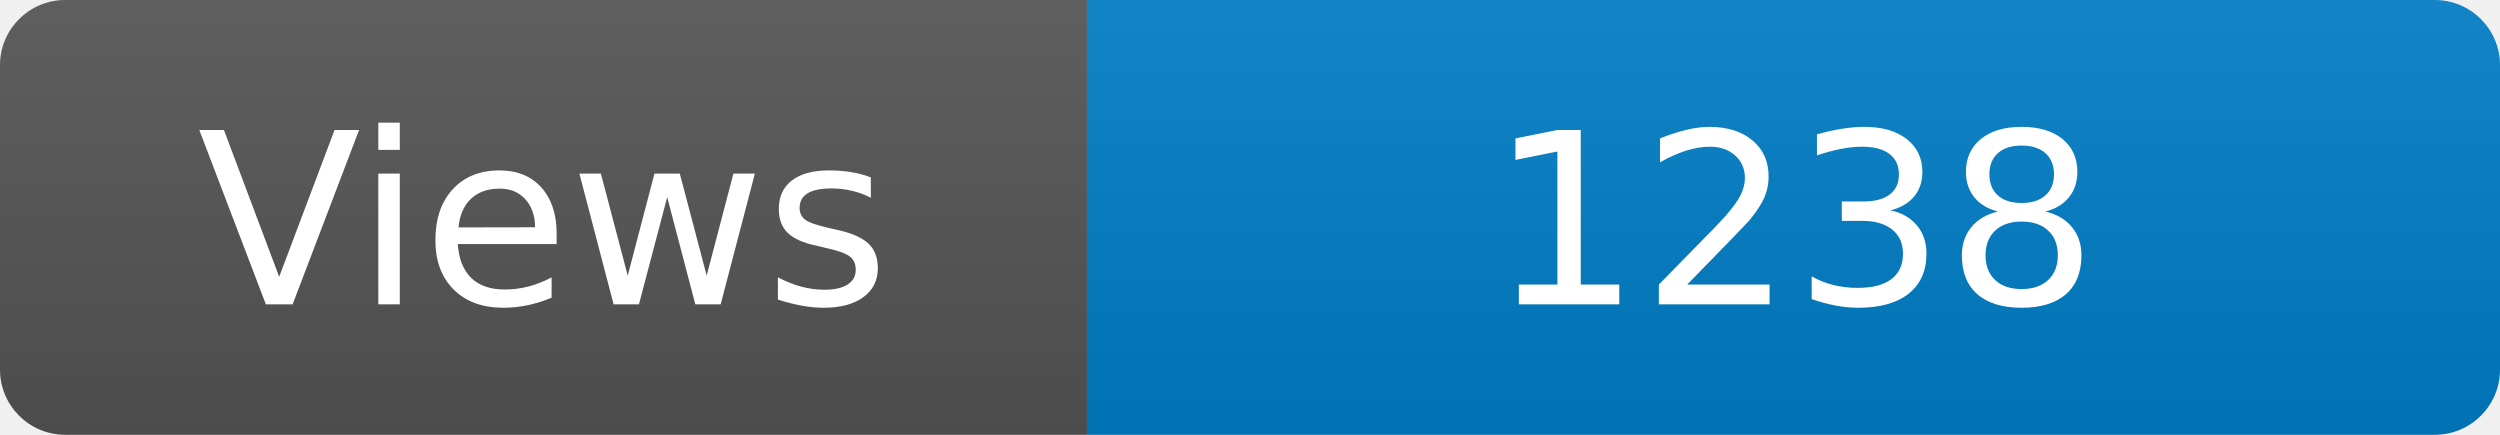
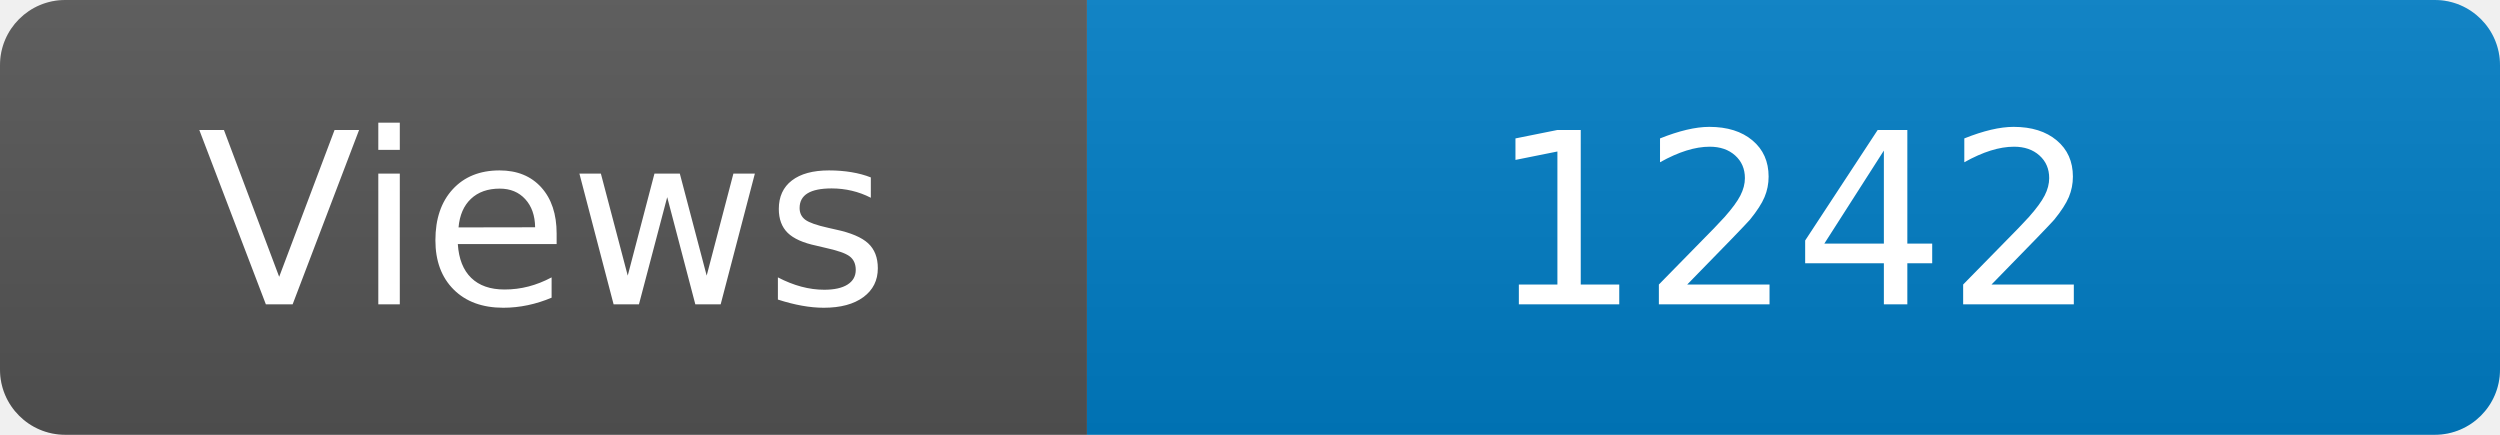
<svg xmlns="http://www.w3.org/2000/svg" width="115" height="20" role="img" aria-label="Maintained?: yes">
  <linearGradient id="s" x2="0" y2="100%">
    <stop offset="0" stop-color="#bbb" stop-opacity=".1" />
    <stop offset="1" stop-opacity=".1" />
  </linearGradient>
  <clipPath id="r">
    <rect width="115" height="20" rx="3" fill="#fff" />
  </clipPath>
  <g clip-path="url(#r)">
    <rect width="50" height="20" fill="#555" />
    <rect x="50" width="160" height="20" fill="#007ec6" />
    <rect width="115" height="20" fill="url(#s)" />
  </g>
  <g fill="#fff" text-anchor="middle" font-family="Verdana,Geneva,DejaVu Sans,sans-serif" font-size="110">
    <text x="250" y="140" transform="scale(.1)" fill="#fff">Views</text>
-     <text x="825" y="140" transform="scale(.1)" fill="#fff">1238</text>
+     <text x="825" y="140" transform="scale(.1)" fill="#fff">1242</text>
  </g>
</svg>
